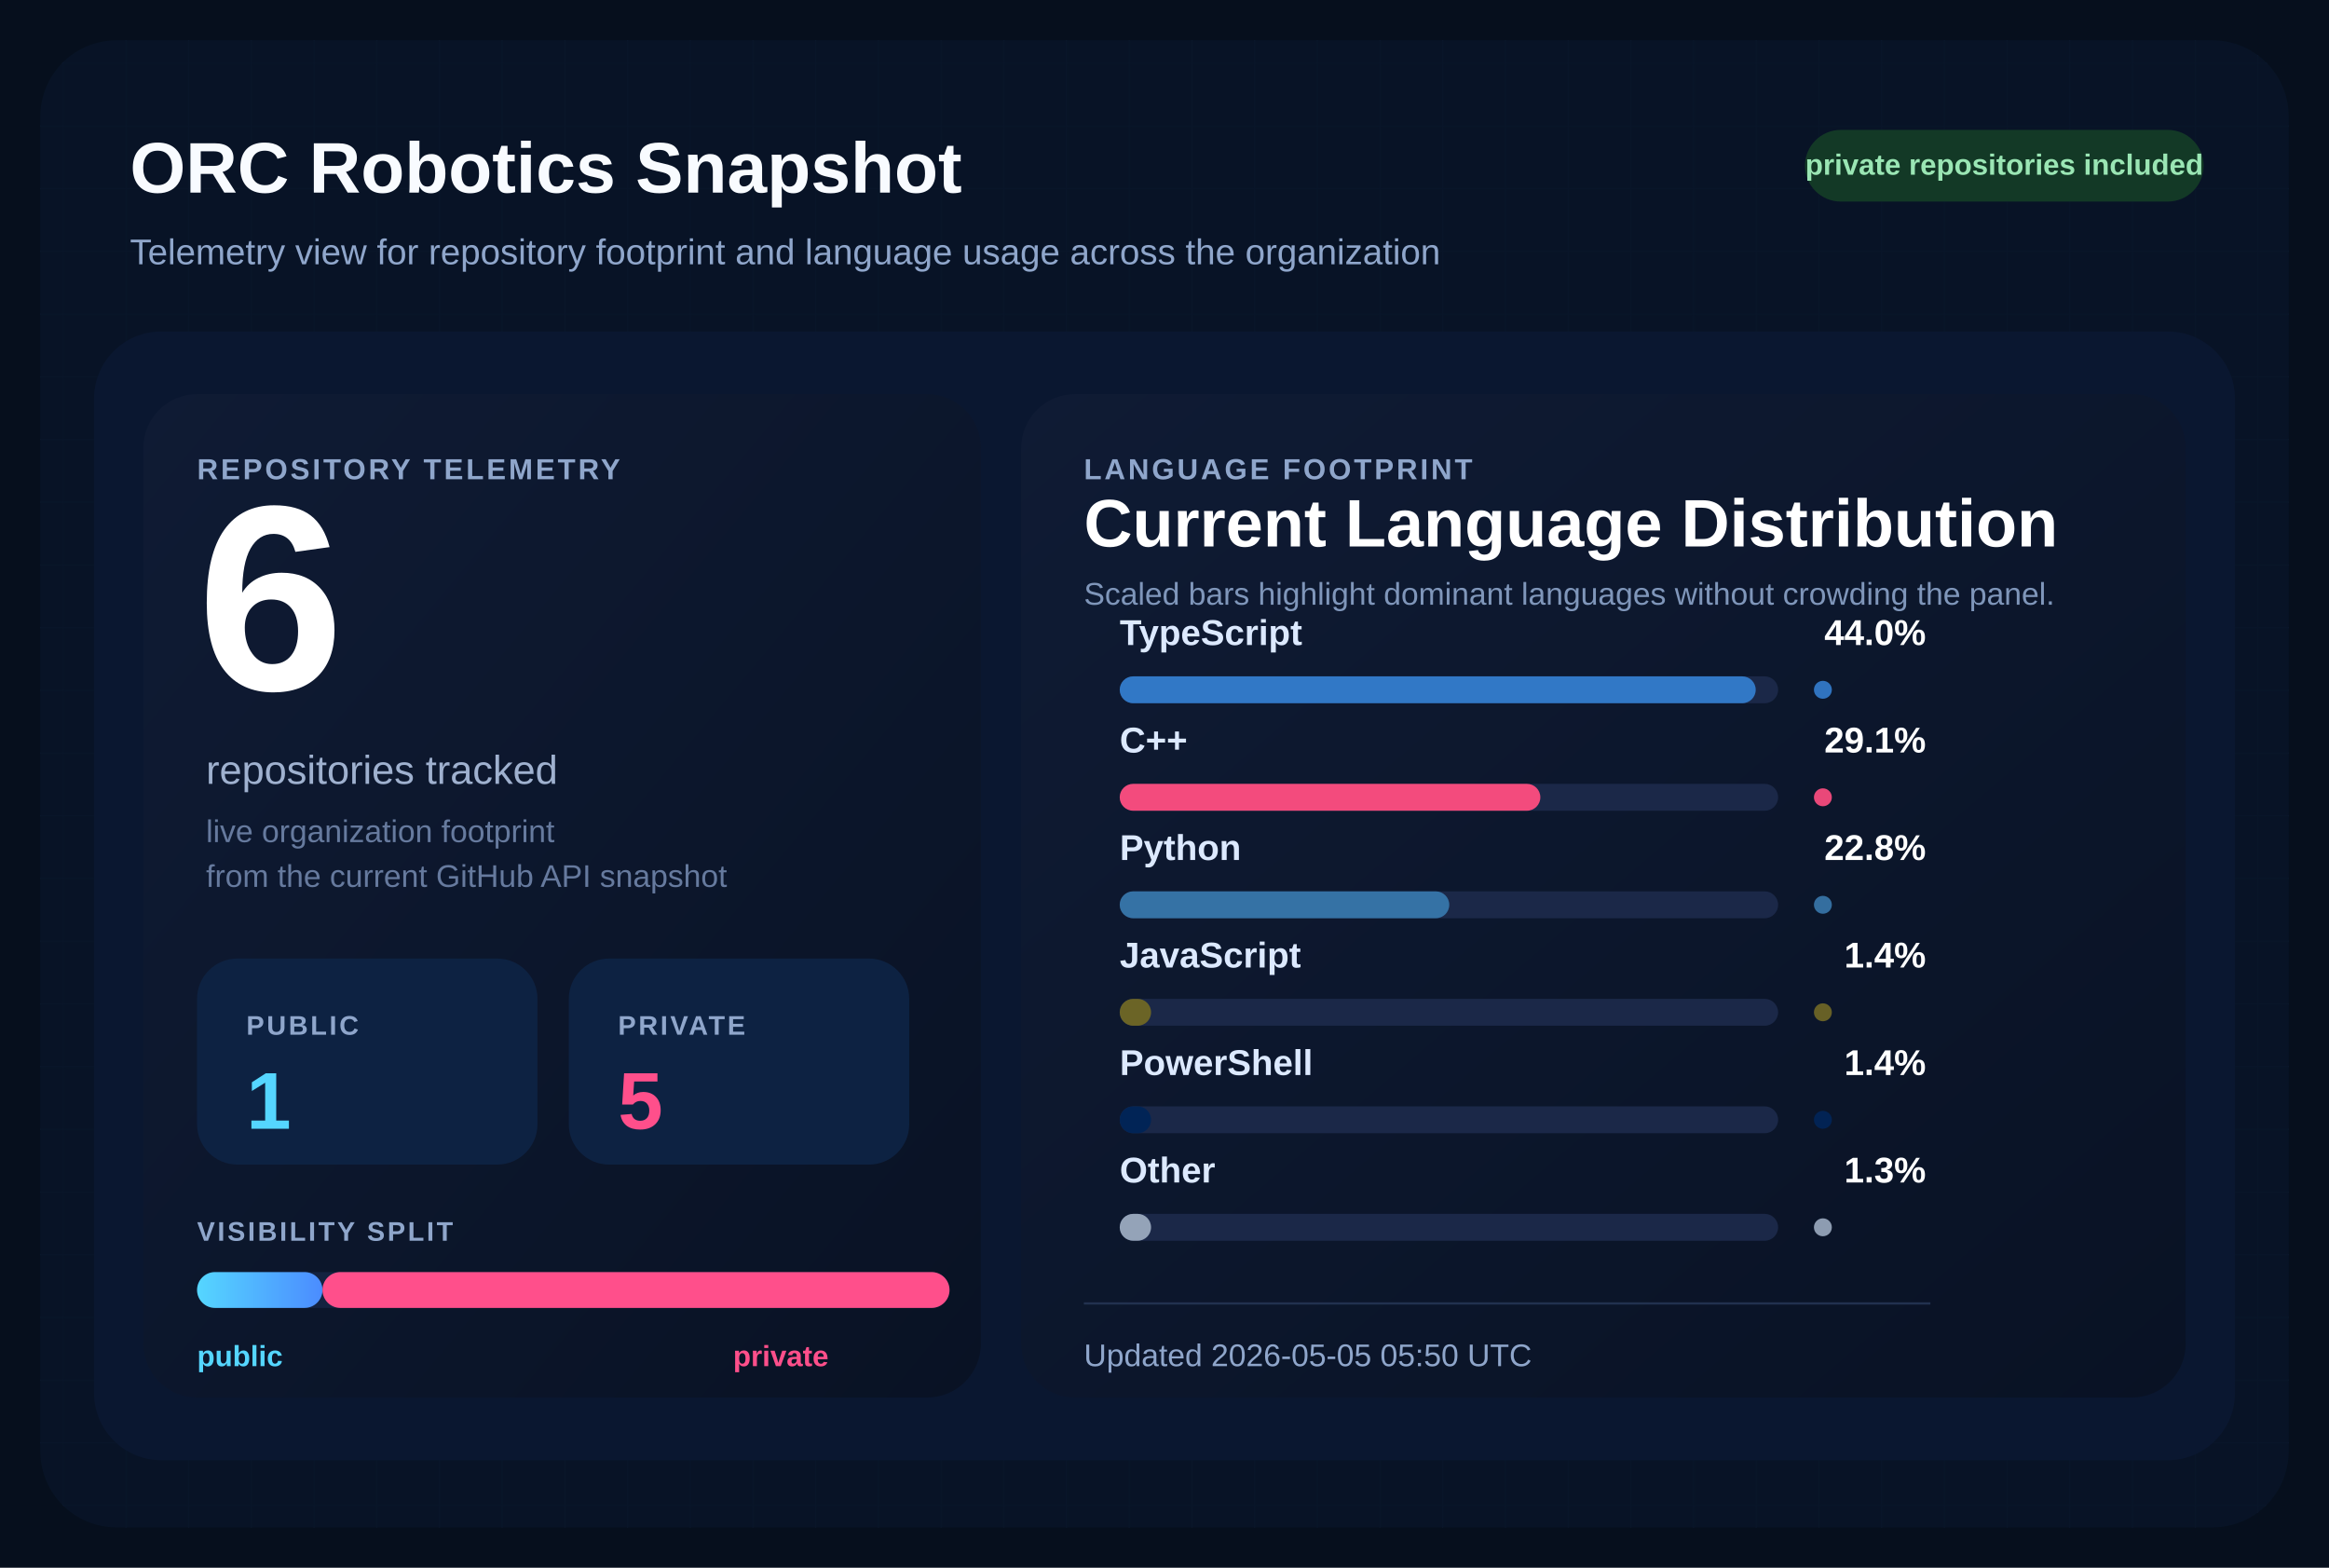
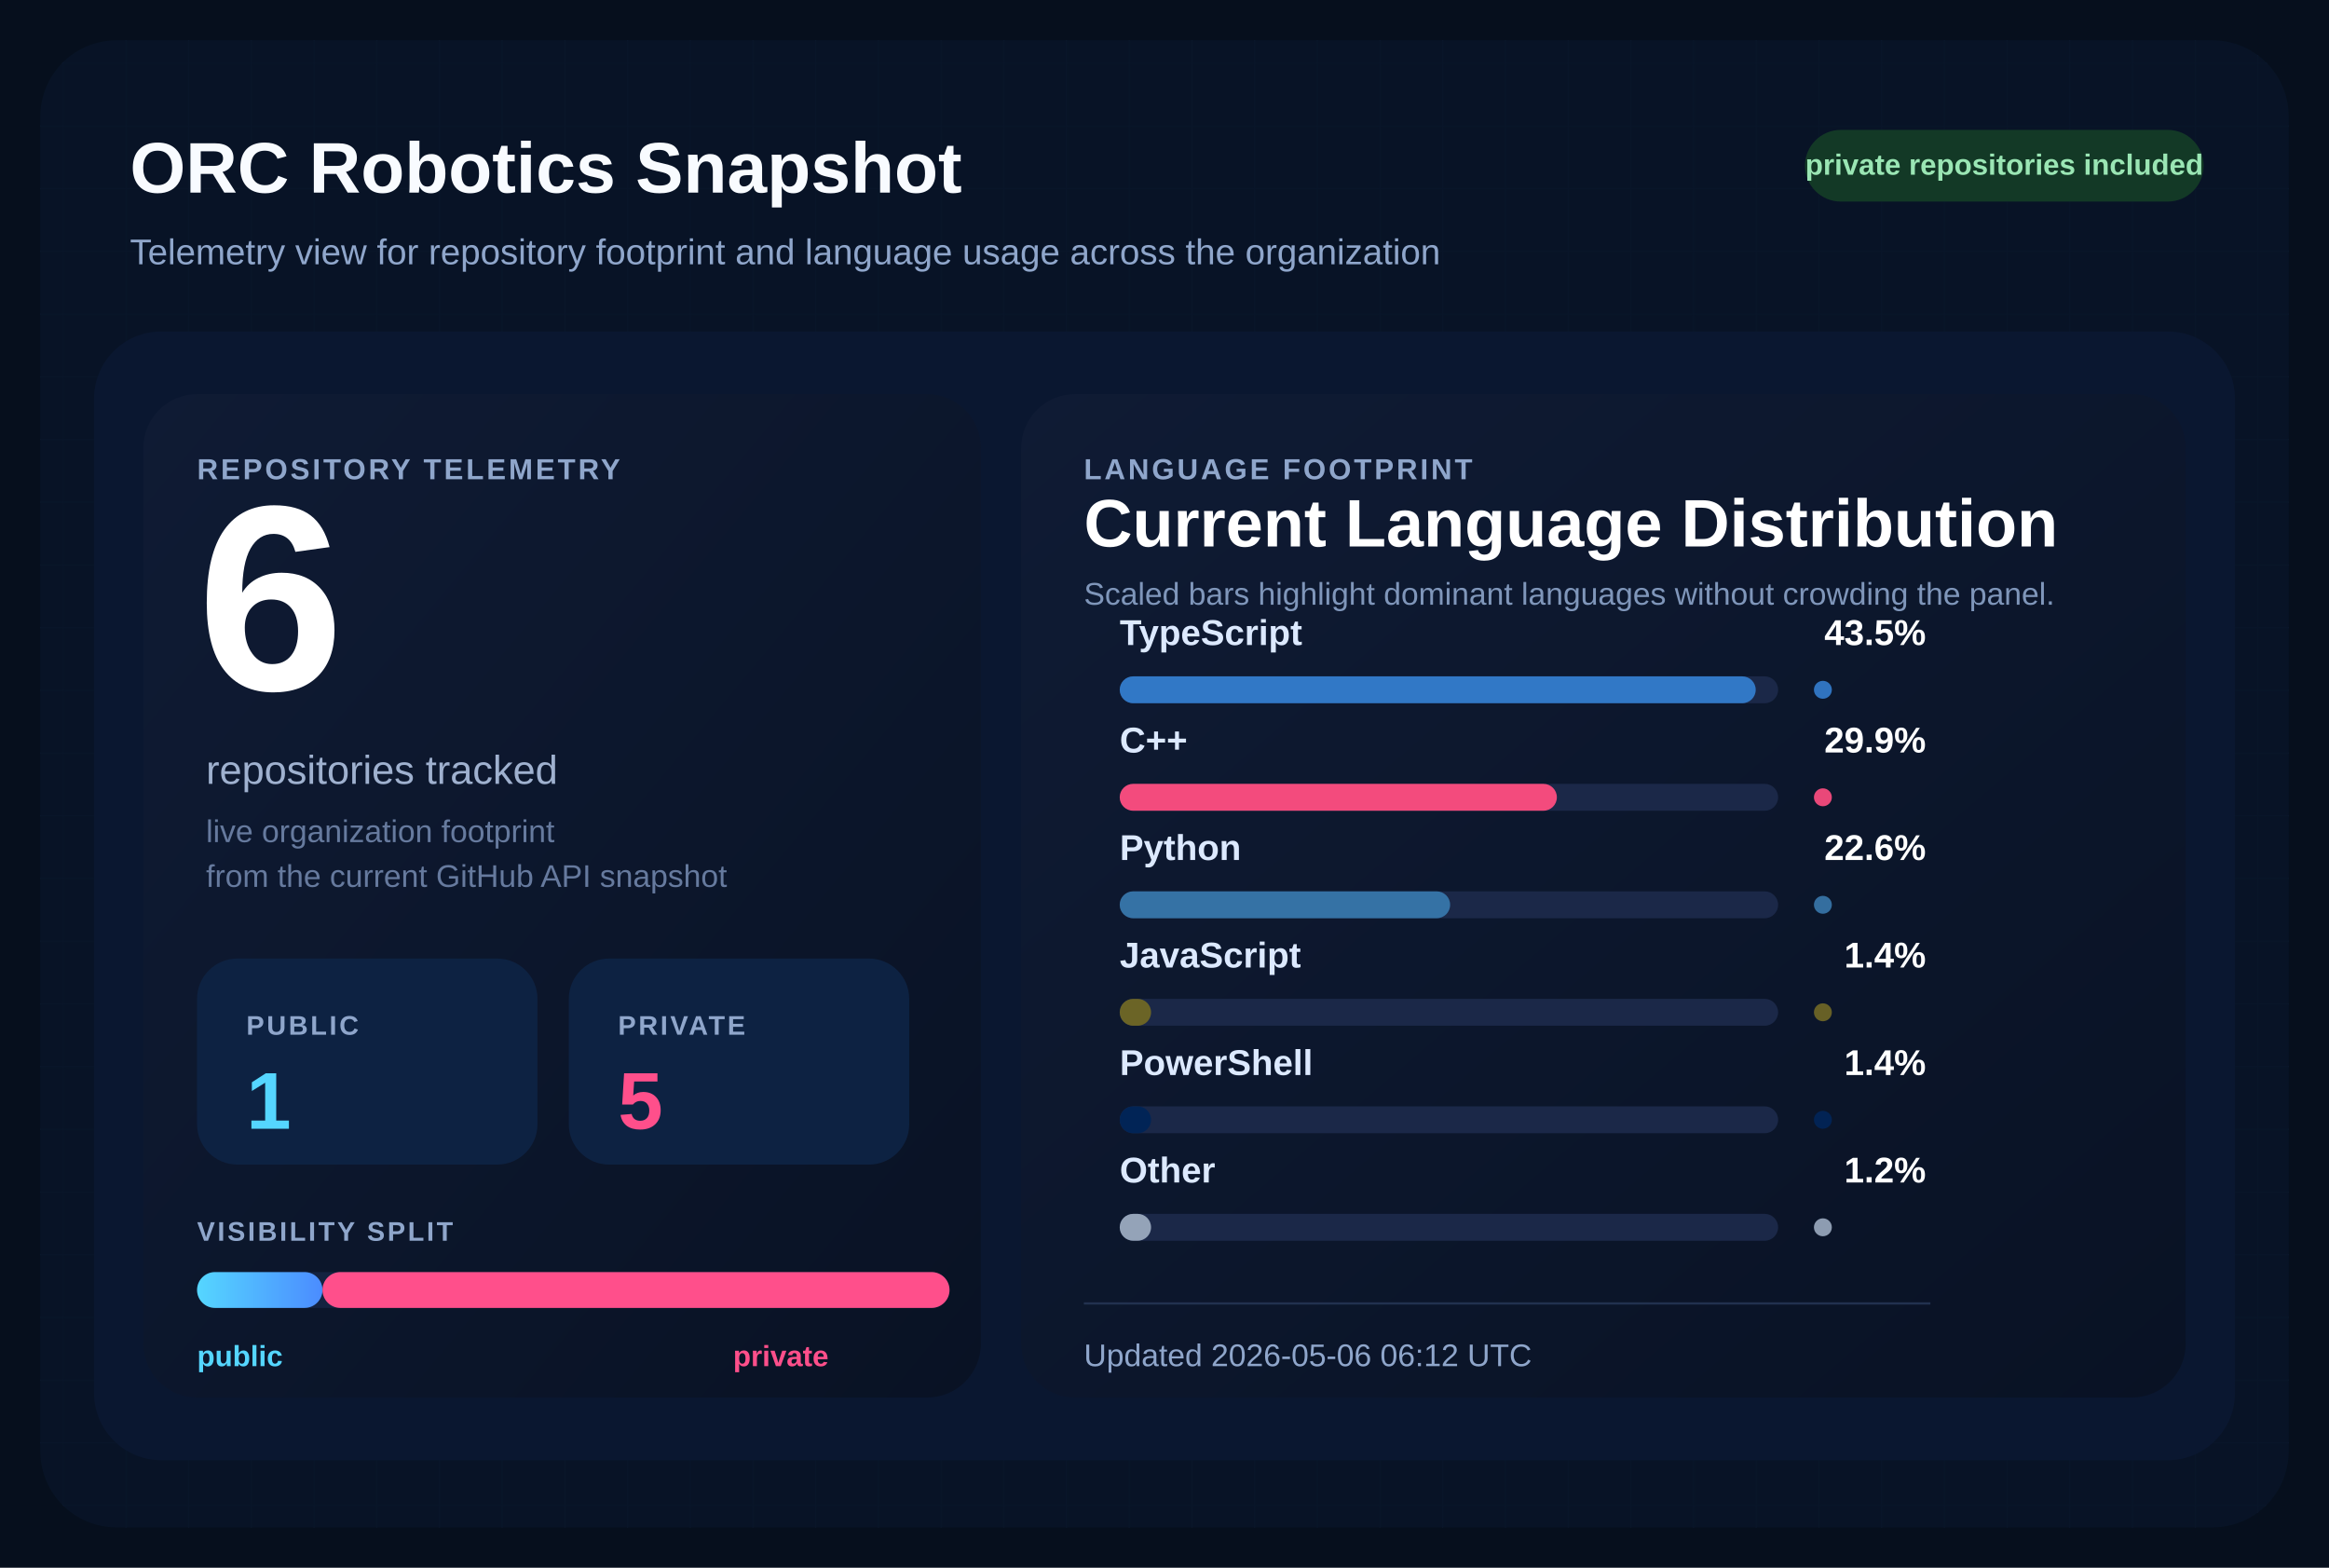
<svg xmlns="http://www.w3.org/2000/svg" width="1040" height="700" viewBox="0 0 1040 700" role="img" aria-labelledby="title desc">
  <defs>
    <pattern id="grid" width="28" height="28" patternUnits="userSpaceOnUse">
      <path d="M 28 0 L 0 0 0 28" fill="none" stroke="#12213d" stroke-width="1" />
    </pattern>
    <linearGradient id="surface" x1="0%" y1="0%" x2="100%" y2="100%">
      <stop offset="0%" stop-color="#0f1b34" />
      <stop offset="100%" stop-color="#091224" />
    </linearGradient>
    <linearGradient id="publicBar" x1="0%" y1="0%" x2="100%" y2="0%">
      <stop offset="0%" stop-color="#55d6ff" />
      <stop offset="100%" stop-color="#4b8cff" />
    </linearGradient>
  </defs>
  <rect width="1040" height="700" fill="#060f1d" />
  <rect x="18" y="18" width="1004" height="664" rx="34" fill="url(#grid)" />
  <rect x="18" y="18" width="1004" height="664" rx="34" fill="#081427" fill-opacity="0.9" />
  <text x="58" y="86" fill="#f8fbff" font-size="32" font-family="Segoe UI, Arial, sans-serif" font-weight="700">
    ORC Robotics Snapshot
  </text>
  <text x="58" y="118" fill="#8fa6cb" font-size="16" font-family="Segoe UI, Arial, sans-serif">
    Telemetry view for repository footprint and language usage across the organization
  </text>
  <rect x="806" y="58" width="178" height="32" rx="16" fill="#133926" />
  <text x="895" y="78" fill="#9ae6b4" font-size="13" font-family="Segoe UI, Arial, sans-serif" font-weight="700" text-anchor="middle">
    private repositories included
  </text>
  <rect x="42" y="148" width="956" height="504" rx="30" fill="#0a1730" />
  <rect x="64" y="176" width="374" height="448" rx="24" fill="url(#surface)" />
  <rect x="456" y="176" width="520" height="448" rx="24" fill="url(#surface)" />
  <text x="88" y="214" fill="#8fa6cb" font-size="13" font-family="Segoe UI, Arial, sans-serif" font-weight="700" letter-spacing="1.2">
    REPOSITORY TELEMETRY
  </text>
  <text x="88" y="308" fill="#ffffff" font-size="118" font-family="Segoe UI, Arial, sans-serif" font-weight="700">
    6
  </text>
  <text x="92" y="350" fill="#9fb1cf" font-size="18" font-family="Segoe UI, Arial, sans-serif">
    repositories tracked
  </text>
  <text x="92" y="376" fill="#667a9e" font-size="14" font-family="Segoe UI, Arial, sans-serif">
    live organization footprint
  </text>
  <text x="92" y="396" fill="#667a9e" font-size="14" font-family="Segoe UI, Arial, sans-serif">
    from the current GitHub API snapshot
  </text>
  <rect x="88" y="428" width="152" height="92" rx="18" fill="#0d2242" />
  <text x="110" y="462" fill="#8fa6cb" font-size="12" font-family="Segoe UI, Arial, sans-serif" font-weight="700" letter-spacing="1.1">
    PUBLIC
  </text>
  <text x="110" y="504" fill="#55d6ff" font-size="36" font-family="Segoe UI, Arial, sans-serif" font-weight="700">
    1
  </text>
  <rect x="254" y="428" width="152" height="92" rx="18" fill="#0d2242" />
  <text x="276" y="462" fill="#8fa6cb" font-size="12" font-family="Segoe UI, Arial, sans-serif" font-weight="700" letter-spacing="1.1">
    PRIVATE
  </text>
  <text x="276" y="504" fill="#ff4f8b" font-size="36" font-family="Segoe UI, Arial, sans-serif" font-weight="700">
    5
  </text>
  <text x="88" y="554" fill="#8fa6cb" font-size="12" font-family="Segoe UI, Arial, sans-serif" font-weight="700" letter-spacing="1.1">
    VISIBILITY SPLIT
  </text>
  <rect x="88" y="568" width="336" height="16" rx="8" fill="#142340" />
  <rect x="88" y="568" width="56.00" height="16" rx="8" fill="url(#publicBar)" />
  <rect x="144.00" y="568" width="280.00" height="16" rx="8" fill="#ff4f8b" />
  <text x="88" y="610" fill="#55d6ff" font-size="13" font-family="Segoe UI, Arial, sans-serif" font-weight="700">
    public
  </text>
  <text x="370" y="610" fill="#ff4f8b" font-size="13" font-family="Segoe UI, Arial, sans-serif" font-weight="700" text-anchor="end">
    private
  </text>
  <text x="484" y="214" fill="#8fa6cb" font-size="13" font-family="Segoe UI, Arial, sans-serif" font-weight="700" letter-spacing="1.2">
    LANGUAGE FOOTPRINT
  </text>
  <text x="484" y="244" fill="#ffffff" font-size="30" font-family="Segoe UI, Arial, sans-serif" font-weight="700">
    Current Language Distribution
  </text>
  <text x="484" y="270" fill="#7f96ba" font-size="14" font-family="Segoe UI, Arial, sans-serif">
    Scaled bars highlight dominant languages without crowding the panel.
  </text>
  <g transform="translate(0,288)">
    <text x="500" y="0" fill="#dce9ff" font-size="16" font-family="Segoe UI, Arial, sans-serif" font-weight="600">
        TypeScript
        </text>
    <text x="860" y="0" fill="#ffffff" font-size="16" font-family="Segoe UI, Arial, sans-serif" font-weight="700" text-anchor="end">
-         44.0%
+         43.5%
        </text>
    <rect x="500" y="14" width="294" height="12" rx="6" fill="#1b2848" />
    <rect x="500" y="14" width="284.00" height="12" rx="6" fill="#3178c6" />
    <circle cx="814" cy="20" r="4" fill="#3178c6" opacity="0.95" />
  </g>
  <g transform="translate(0,336)">
    <text x="500" y="0" fill="#dce9ff" font-size="16" font-family="Segoe UI, Arial, sans-serif" font-weight="600">
        C++
        </text>
    <text x="860" y="0" fill="#ffffff" font-size="16" font-family="Segoe UI, Arial, sans-serif" font-weight="700" text-anchor="end">
-         29.1%
+         29.9%
        </text>
    <rect x="500" y="14" width="294" height="12" rx="6" fill="#1b2848" />
-     <rect x="500" y="14" width="187.83" height="12" rx="6" fill="#f34b7d" />
+     <rect x="500" y="14" width="195.21" height="12" rx="6" fill="#f34b7d" />
    <circle cx="814" cy="20" r="4" fill="#f34b7d" opacity="0.95" />
  </g>
  <g transform="translate(0,384)">
    <text x="500" y="0" fill="#dce9ff" font-size="16" font-family="Segoe UI, Arial, sans-serif" font-weight="600">
        Python
        </text>
    <text x="860" y="0" fill="#ffffff" font-size="16" font-family="Segoe UI, Arial, sans-serif" font-weight="700" text-anchor="end">
-         22.8%
+         22.6%
        </text>
    <rect x="500" y="14" width="294" height="12" rx="6" fill="#1b2848" />
-     <rect x="500" y="14" width="147.16" height="12" rx="6" fill="#3572A5" />
+     <rect x="500" y="14" width="147.55" height="12" rx="6" fill="#3572A5" />
    <circle cx="814" cy="20" r="4" fill="#3572A5" opacity="0.95" />
  </g>
  <g transform="translate(0,432)">
    <text x="500" y="0" fill="#dce9ff" font-size="16" font-family="Segoe UI, Arial, sans-serif" font-weight="600">
        JavaScript
        </text>
    <text x="860" y="0" fill="#ffffff" font-size="16" font-family="Segoe UI, Arial, sans-serif" font-weight="700" text-anchor="end">
        1.4%
        </text>
    <rect x="500" y="14" width="294" height="12" rx="6" fill="#1b2848" />
    <rect x="500" y="14" width="14.00" height="12" rx="6" fill="#6b6426" />
    <circle cx="814" cy="20" r="4" fill="#6b6426" opacity="0.95" />
  </g>
  <g transform="translate(0,480)">
    <text x="500" y="0" fill="#dce9ff" font-size="16" font-family="Segoe UI, Arial, sans-serif" font-weight="600">
        PowerShell
        </text>
    <text x="860" y="0" fill="#ffffff" font-size="16" font-family="Segoe UI, Arial, sans-serif" font-weight="700" text-anchor="end">
        1.4%
        </text>
    <rect x="500" y="14" width="294" height="12" rx="6" fill="#1b2848" />
    <rect x="500" y="14" width="14.00" height="12" rx="6" fill="#012456" />
    <circle cx="814" cy="20" r="4" fill="#012456" opacity="0.95" />
  </g>
  <g transform="translate(0,528)">
    <text x="500" y="0" fill="#dce9ff" font-size="16" font-family="Segoe UI, Arial, sans-serif" font-weight="600">
        Other
        </text>
    <text x="860" y="0" fill="#ffffff" font-size="16" font-family="Segoe UI, Arial, sans-serif" font-weight="700" text-anchor="end">
-         1.3%
+         1.2%
        </text>
    <rect x="500" y="14" width="294" height="12" rx="6" fill="#1b2848" />
    <rect x="500" y="14" width="14.00" height="12" rx="6" fill="#94a3b8" />
    <circle cx="814" cy="20" r="4" fill="#94a3b8" opacity="0.95" />
  </g>
  <line x1="484" y1="582" x2="862" y2="582" stroke="#22314f" stroke-width="1" />
  <text x="484" y="610" fill="#8fa6cb" font-size="14" font-family="Segoe UI, Arial, sans-serif">
-     Updated 2026-05-05 05:50 UTC
+     Updated 2026-05-06 06:12 UTC
  </text>
</svg>
